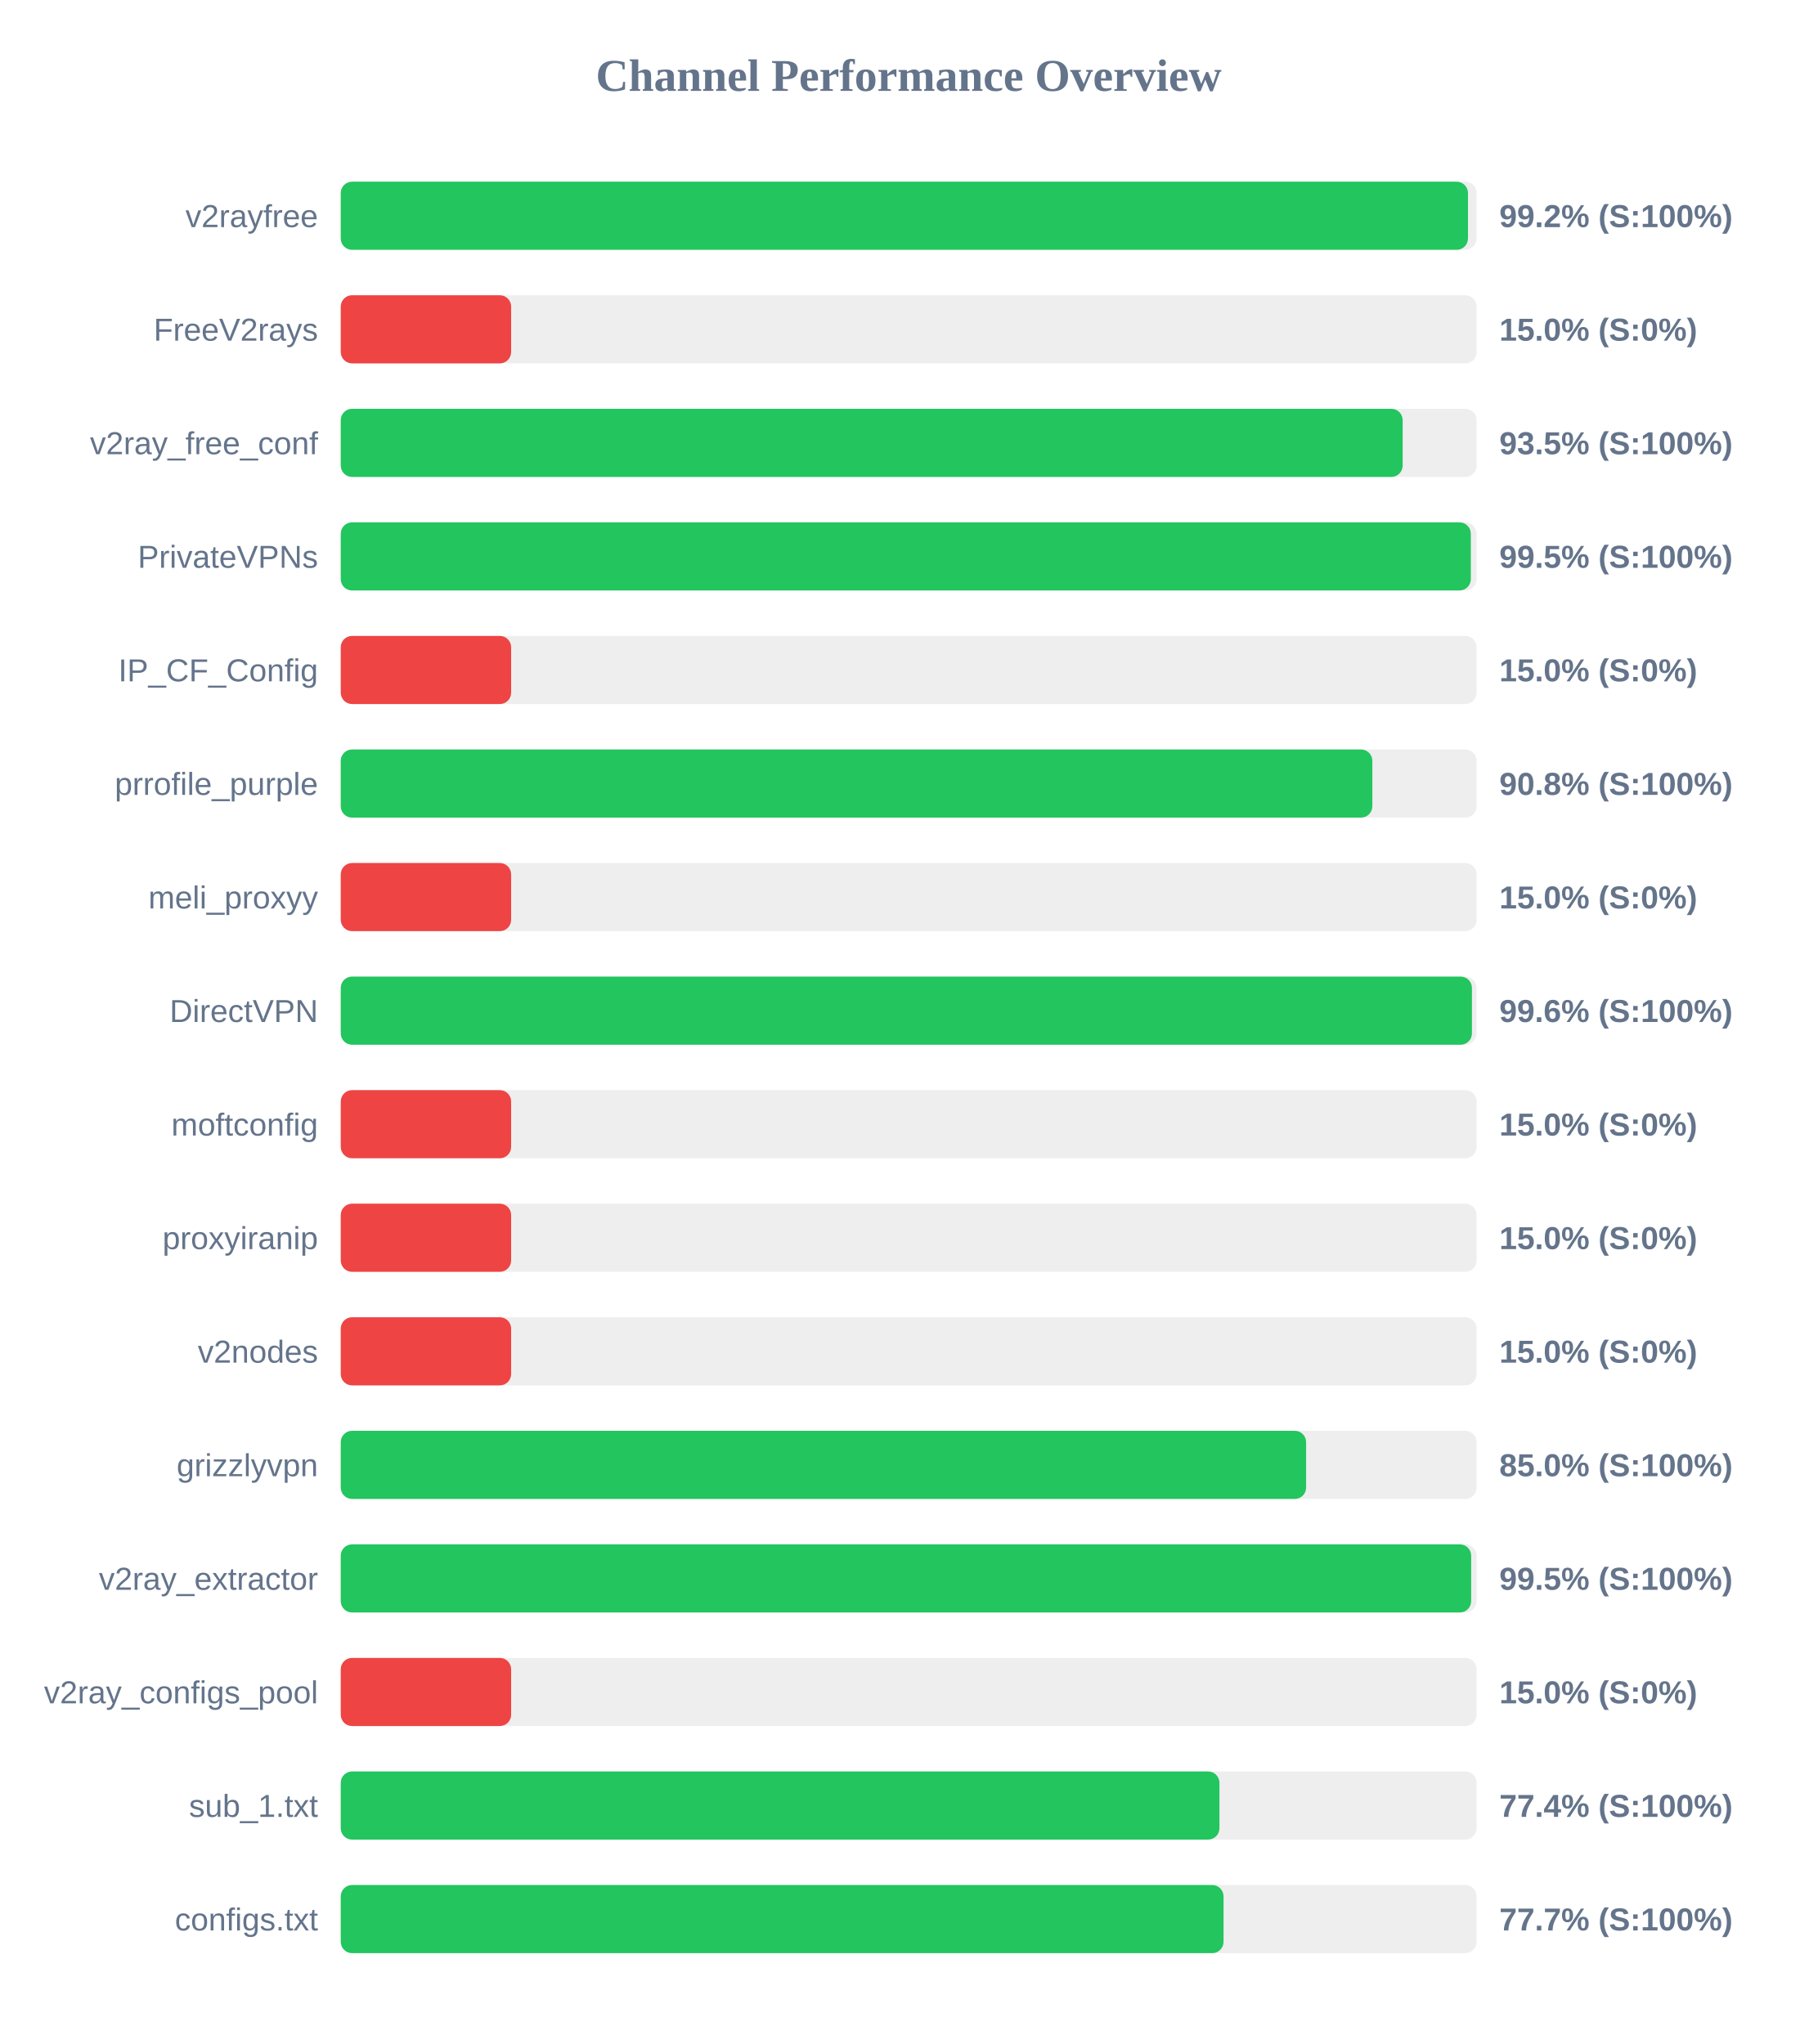
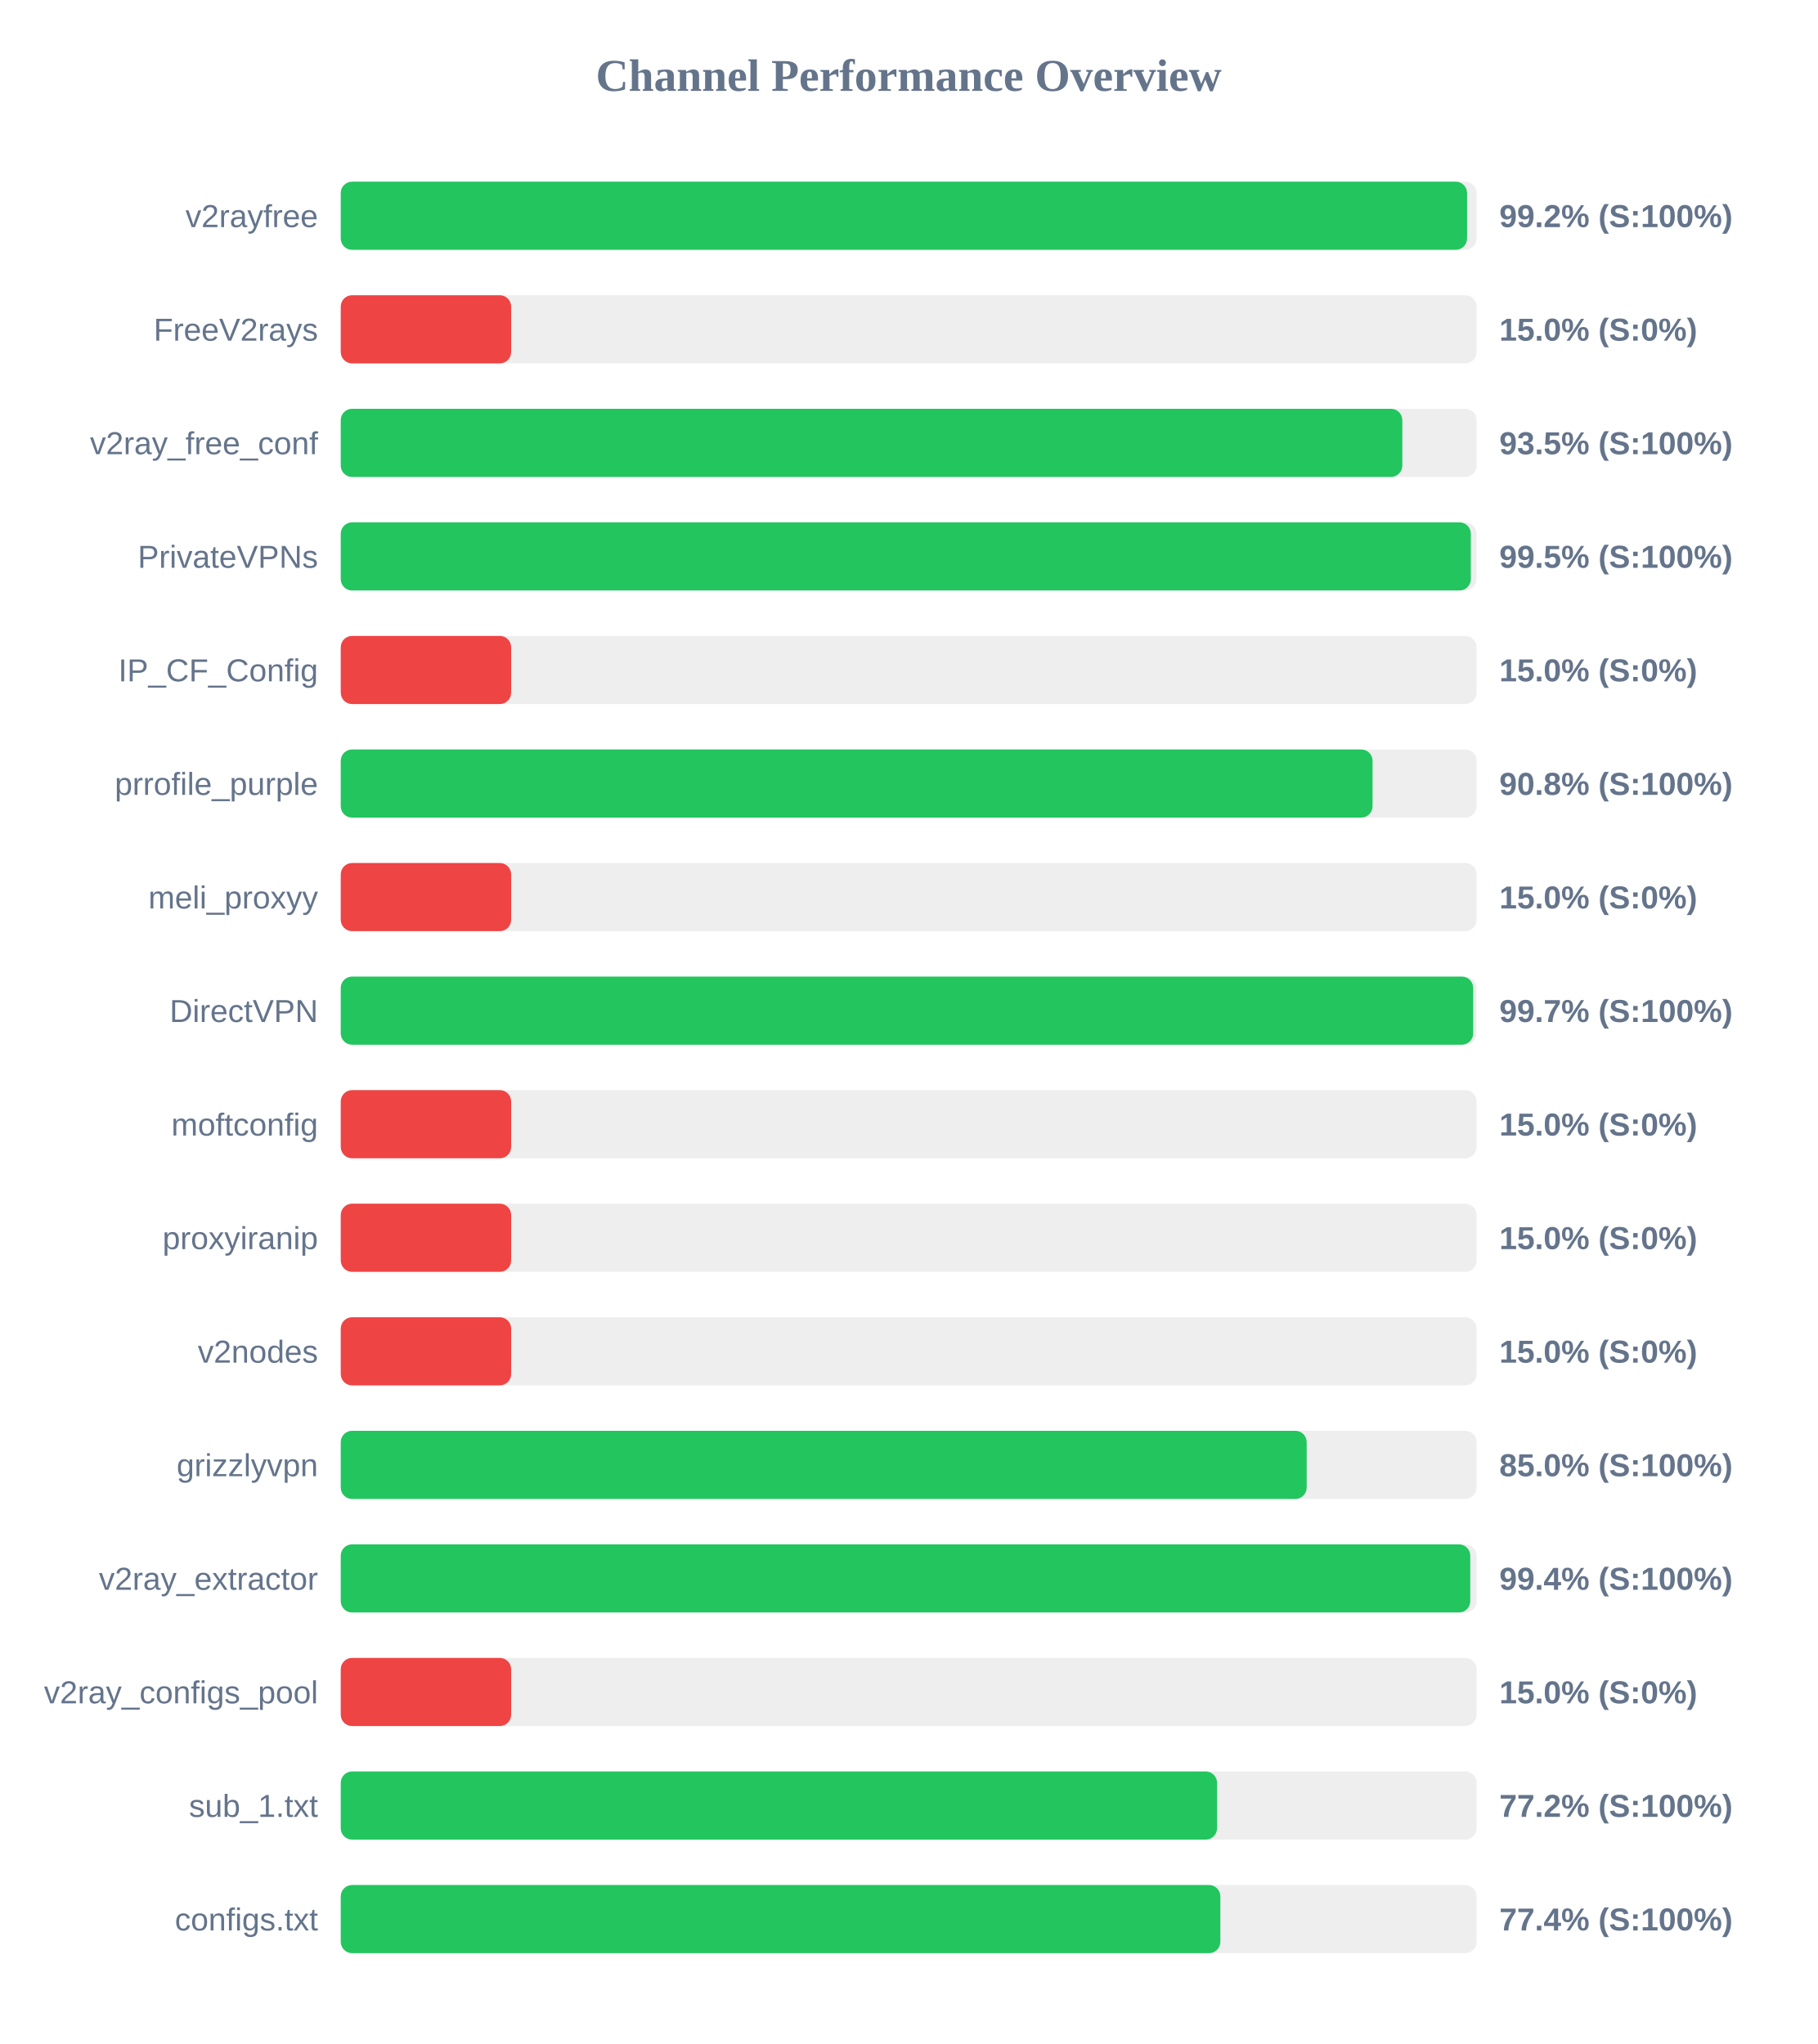
<svg xmlns="http://www.w3.org/2000/svg" width="800" height="900" version="1.1">
  <style>
        .row { font: 14px Arial; fill: #64748b; }
        .score { font: bold 14px Arial; fill: #64748b; }
    </style>
  <text x="400" y="40" text-anchor="middle" font-size="20px" font-weight="bold" fill="#64748b">Channel Performance Overview</text>
  <rect x="150" y="80" width="500" height="30" fill="#eee" rx="5" />
-   <rect x="150" y="80" width="496.2" height="30" fill="#22c55e" rx="5" />
+   <rect x="150" y="80" width="495.8" height="30" fill="#22c55e" rx="5" />
  <text x="140" y="100" text-anchor="end" class="row">v2rayfree</text>
  <text x="660" y="100" text-anchor="start" class="score">99.2% (S:100%)</text>
  <rect x="150" y="130" width="500" height="30" fill="#eee" rx="5" />
  <rect x="150" y="130" width="75.0" height="30" fill="#ef4444" rx="5" />
  <text x="140" y="150" text-anchor="end" class="row">FreeV2rays</text>
  <text x="660" y="150" text-anchor="start" class="score">15.0% (S:0%)</text>
  <rect x="150" y="180" width="500" height="30" fill="#eee" rx="5" />
-   <rect x="150" y="180" width="467.45" height="30" fill="#22c55e" rx="5" />
+   <rect x="150" y="180" width="467.3" height="30" fill="#22c55e" rx="5" />
  <text x="140" y="200" text-anchor="end" class="row">v2ray_free_conf</text>
  <text x="660" y="200" text-anchor="start" class="score">93.5% (S:100%)</text>
  <rect x="150" y="230" width="500" height="30" fill="#eee" rx="5" />
  <rect x="150" y="230" width="497.45" height="30" fill="#22c55e" rx="5" />
  <text x="140" y="250" text-anchor="end" class="row">PrivateVPNs</text>
  <text x="660" y="250" text-anchor="start" class="score">99.5% (S:100%)</text>
  <rect x="150" y="280" width="500" height="30" fill="#eee" rx="5" />
  <rect x="150" y="280" width="75.0" height="30" fill="#ef4444" rx="5" />
  <text x="140" y="300" text-anchor="end" class="row">IP_CF_Config</text>
  <text x="660" y="300" text-anchor="start" class="score">15.0% (S:0%)</text>
  <rect x="150" y="330" width="500" height="30" fill="#eee" rx="5" />
-   <rect x="150" y="330" width="454.1" height="30" fill="#22c55e" rx="5" />
+   <rect x="150" y="330" width="454.2" height="30" fill="#22c55e" rx="5" />
  <text x="140" y="350" text-anchor="end" class="row">prrofile_purple</text>
  <text x="660" y="350" text-anchor="start" class="score">90.8% (S:100%)</text>
  <rect x="150" y="380" width="500" height="30" fill="#eee" rx="5" />
  <rect x="150" y="380" width="75.0" height="30" fill="#ef4444" rx="5" />
  <text x="140" y="400" text-anchor="end" class="row">meli_proxyy</text>
  <text x="660" y="400" text-anchor="start" class="score">15.0% (S:0%)</text>
  <rect x="150" y="430" width="500" height="30" fill="#eee" rx="5" />
-   <rect x="150" y="430" width="497.95" height="30" fill="#22c55e" rx="5" />
+   <rect x="150" y="430" width="498.5" height="30" fill="#22c55e" rx="5" />
  <text x="140" y="450" text-anchor="end" class="row">DirectVPN</text>
-   <text x="660" y="450" text-anchor="start" class="score">99.6% (S:100%)</text>
+   <text x="660" y="450" text-anchor="start" class="score">99.7% (S:100%)</text>
  <rect x="150" y="480" width="500" height="30" fill="#eee" rx="5" />
  <rect x="150" y="480" width="75.0" height="30" fill="#ef4444" rx="5" />
  <text x="140" y="500" text-anchor="end" class="row">moftconfig</text>
  <text x="660" y="500" text-anchor="start" class="score">15.0% (S:0%)</text>
  <rect x="150" y="530" width="500" height="30" fill="#eee" rx="5" />
  <rect x="150" y="530" width="75.0" height="30" fill="#ef4444" rx="5" />
  <text x="140" y="550" text-anchor="end" class="row">proxyiranip</text>
  <text x="660" y="550" text-anchor="start" class="score">15.0% (S:0%)</text>
  <rect x="150" y="580" width="500" height="30" fill="#eee" rx="5" />
  <rect x="150" y="580" width="75.0" height="30" fill="#ef4444" rx="5" />
  <text x="140" y="600" text-anchor="end" class="row">v2nodes</text>
  <text x="660" y="600" text-anchor="start" class="score">15.0% (S:0%)</text>
  <rect x="150" y="630" width="500" height="30" fill="#eee" rx="5" />
-   <rect x="150" y="630" width="424.95" height="30" fill="#22c55e" rx="5" />
+   <rect x="150" y="630" width="425.2" height="30" fill="#22c55e" rx="5" />
  <text x="140" y="650" text-anchor="end" class="row">grizzlyvpn</text>
  <text x="660" y="650" text-anchor="start" class="score">85.0% (S:100%)</text>
  <rect x="150" y="680" width="500" height="30" fill="#eee" rx="5" />
-   <rect x="150" y="680" width="497.6" height="30" fill="#22c55e" rx="5" />
+   <rect x="150" y="680" width="497.2" height="30" fill="#22c55e" rx="5" />
  <text x="140" y="700" text-anchor="end" class="row">v2ray_extractor</text>
-   <text x="660" y="700" text-anchor="start" class="score">99.5% (S:100%)</text>
+   <text x="660" y="700" text-anchor="start" class="score">99.4% (S:100%)</text>
  <rect x="150" y="730" width="500" height="30" fill="#eee" rx="5" />
  <rect x="150" y="730" width="75.0" height="30" fill="#ef4444" rx="5" />
  <text x="140" y="750" text-anchor="end" class="row">v2ray_configs_pool</text>
  <text x="660" y="750" text-anchor="start" class="score">15.0% (S:0%)</text>
  <rect x="150" y="780" width="500" height="30" fill="#eee" rx="5" />
-   <rect x="150" y="780" width="386.8" height="30" fill="#22c55e" rx="5" />
+   <rect x="150" y="780" width="385.75" height="30" fill="#22c55e" rx="5" />
  <text x="140" y="800" text-anchor="end" class="row">sub_1.txt</text>
-   <text x="660" y="800" text-anchor="start" class="score">77.4% (S:100%)</text>
+   <text x="660" y="800" text-anchor="start" class="score">77.2% (S:100%)</text>
  <rect x="150" y="830" width="500" height="30" fill="#eee" rx="5" />
-   <rect x="150" y="830" width="388.6" height="30" fill="#22c55e" rx="5" />
+   <rect x="150" y="830" width="387.2" height="30" fill="#22c55e" rx="5" />
  <text x="140" y="850" text-anchor="end" class="row">configs.txt</text>
-   <text x="660" y="850" text-anchor="start" class="score">77.7% (S:100%)</text>
+   <text x="660" y="850" text-anchor="start" class="score">77.4% (S:100%)</text>
</svg>
